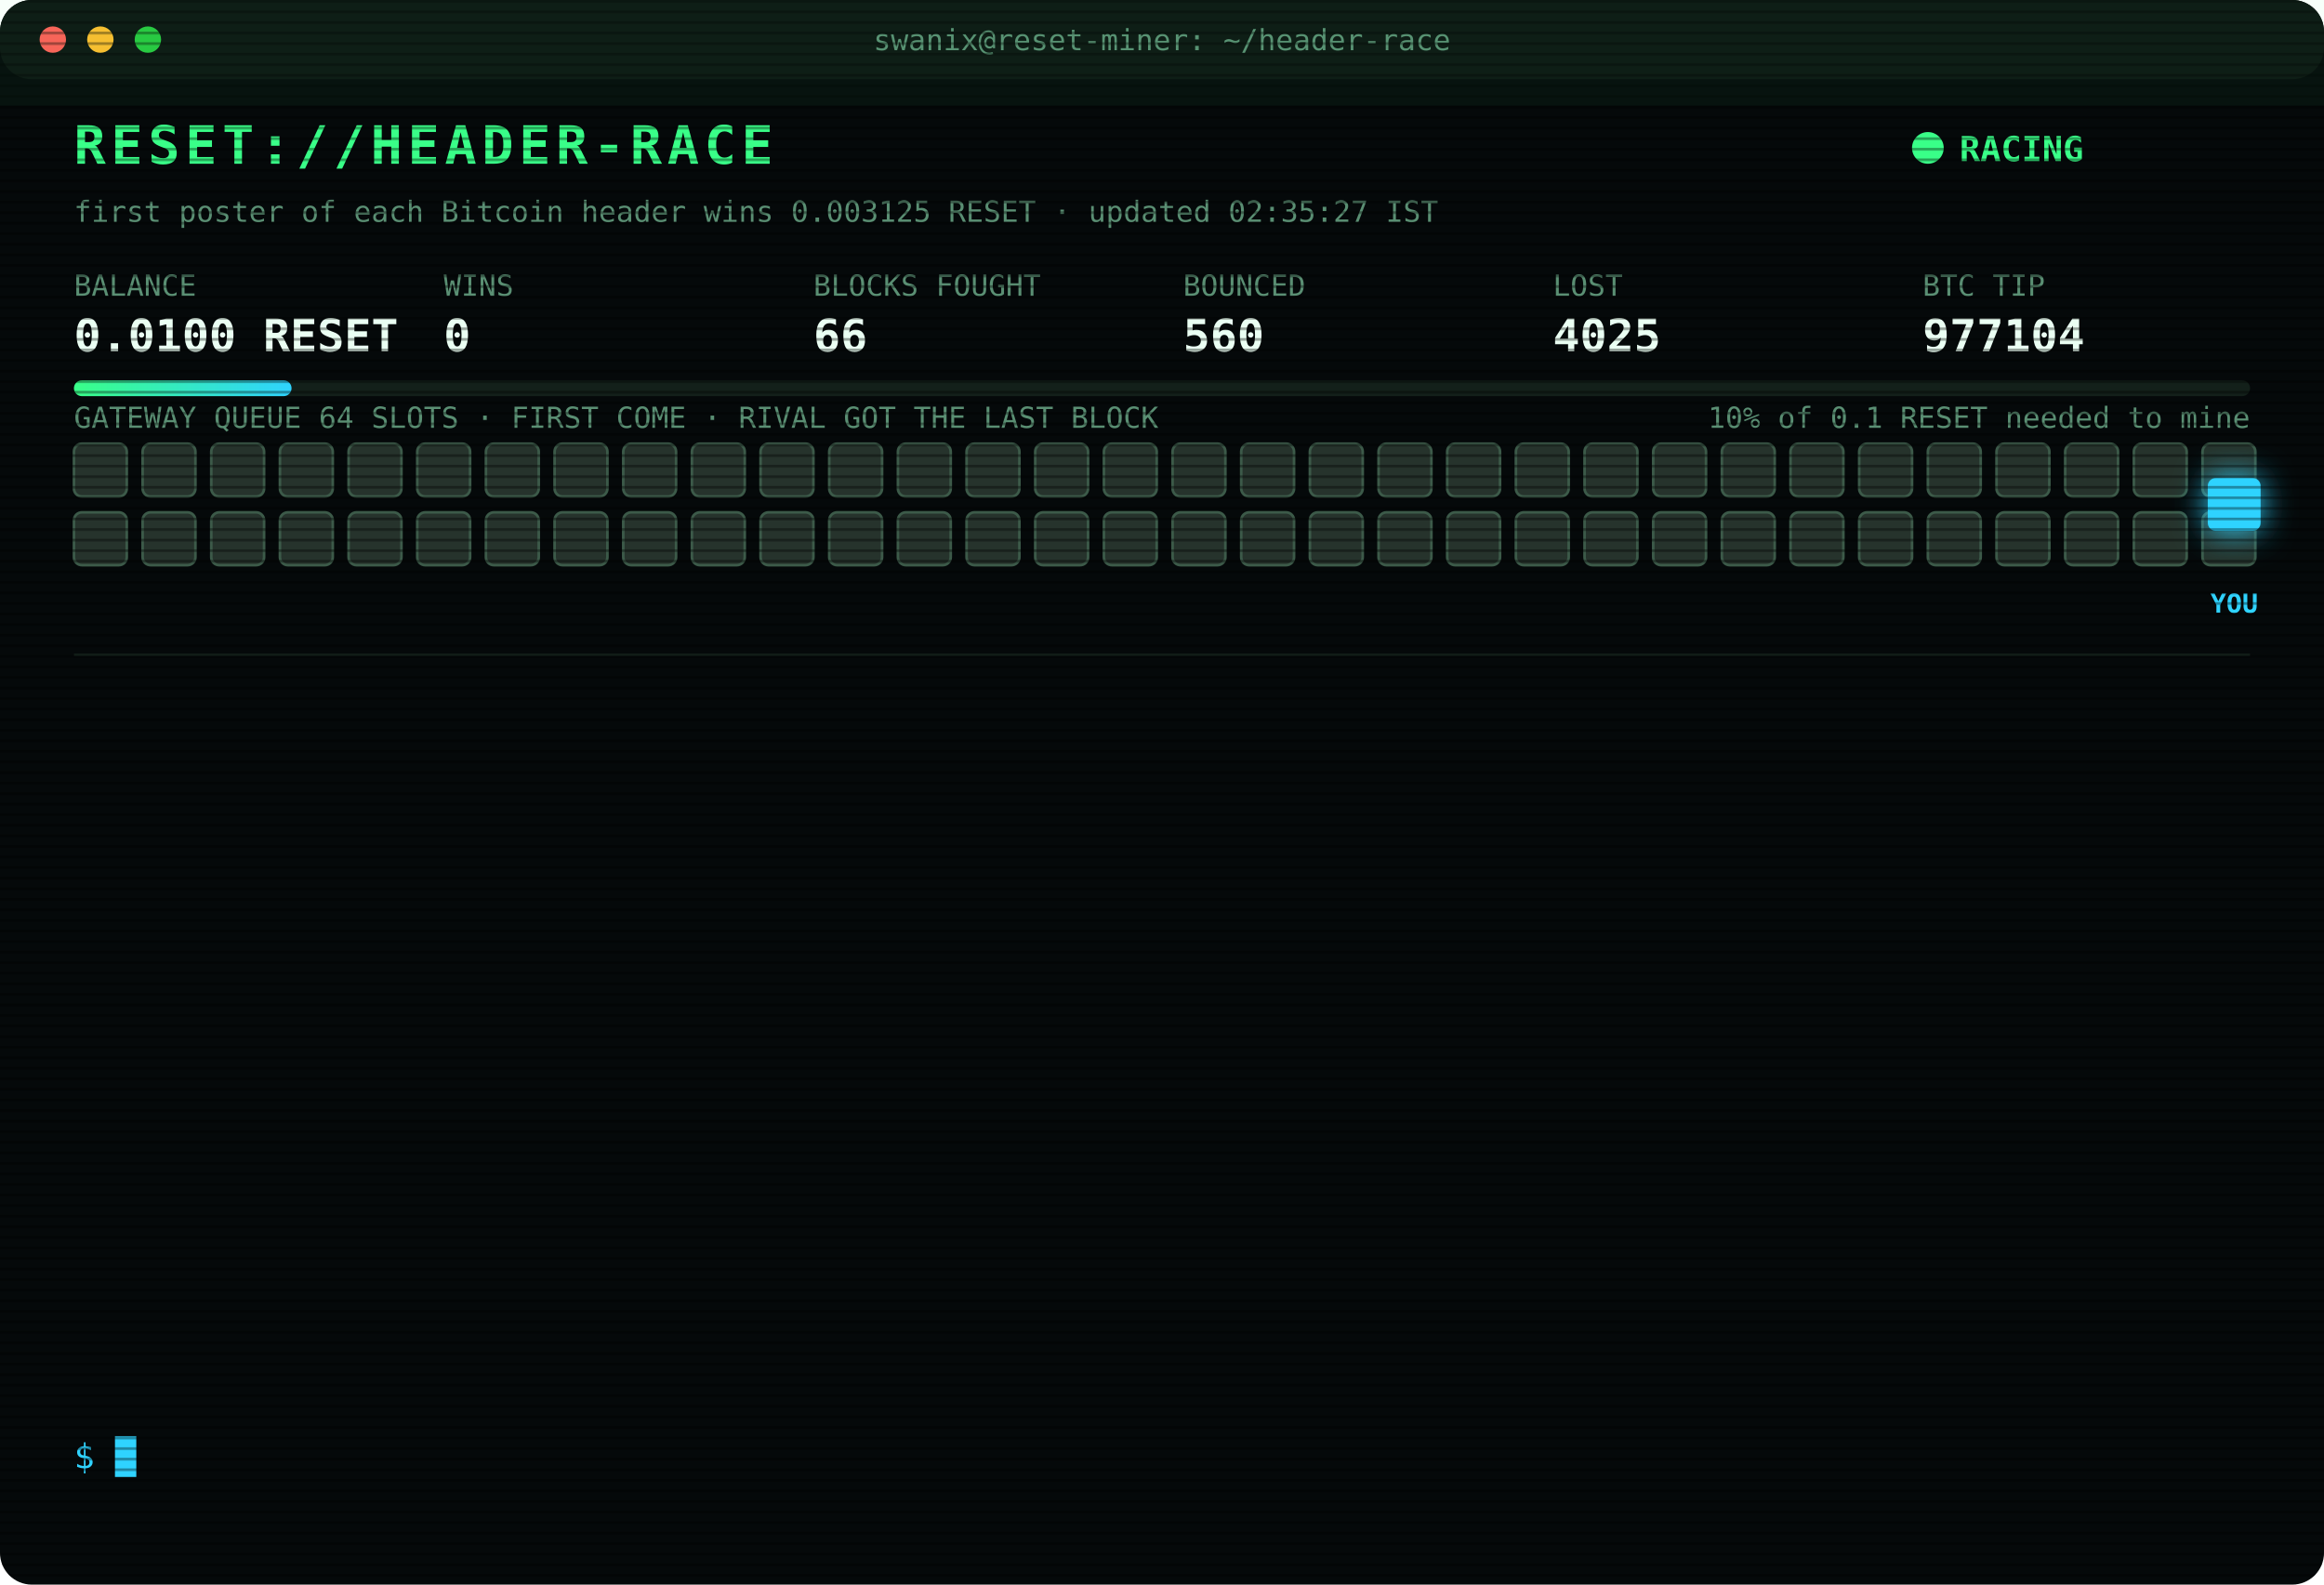
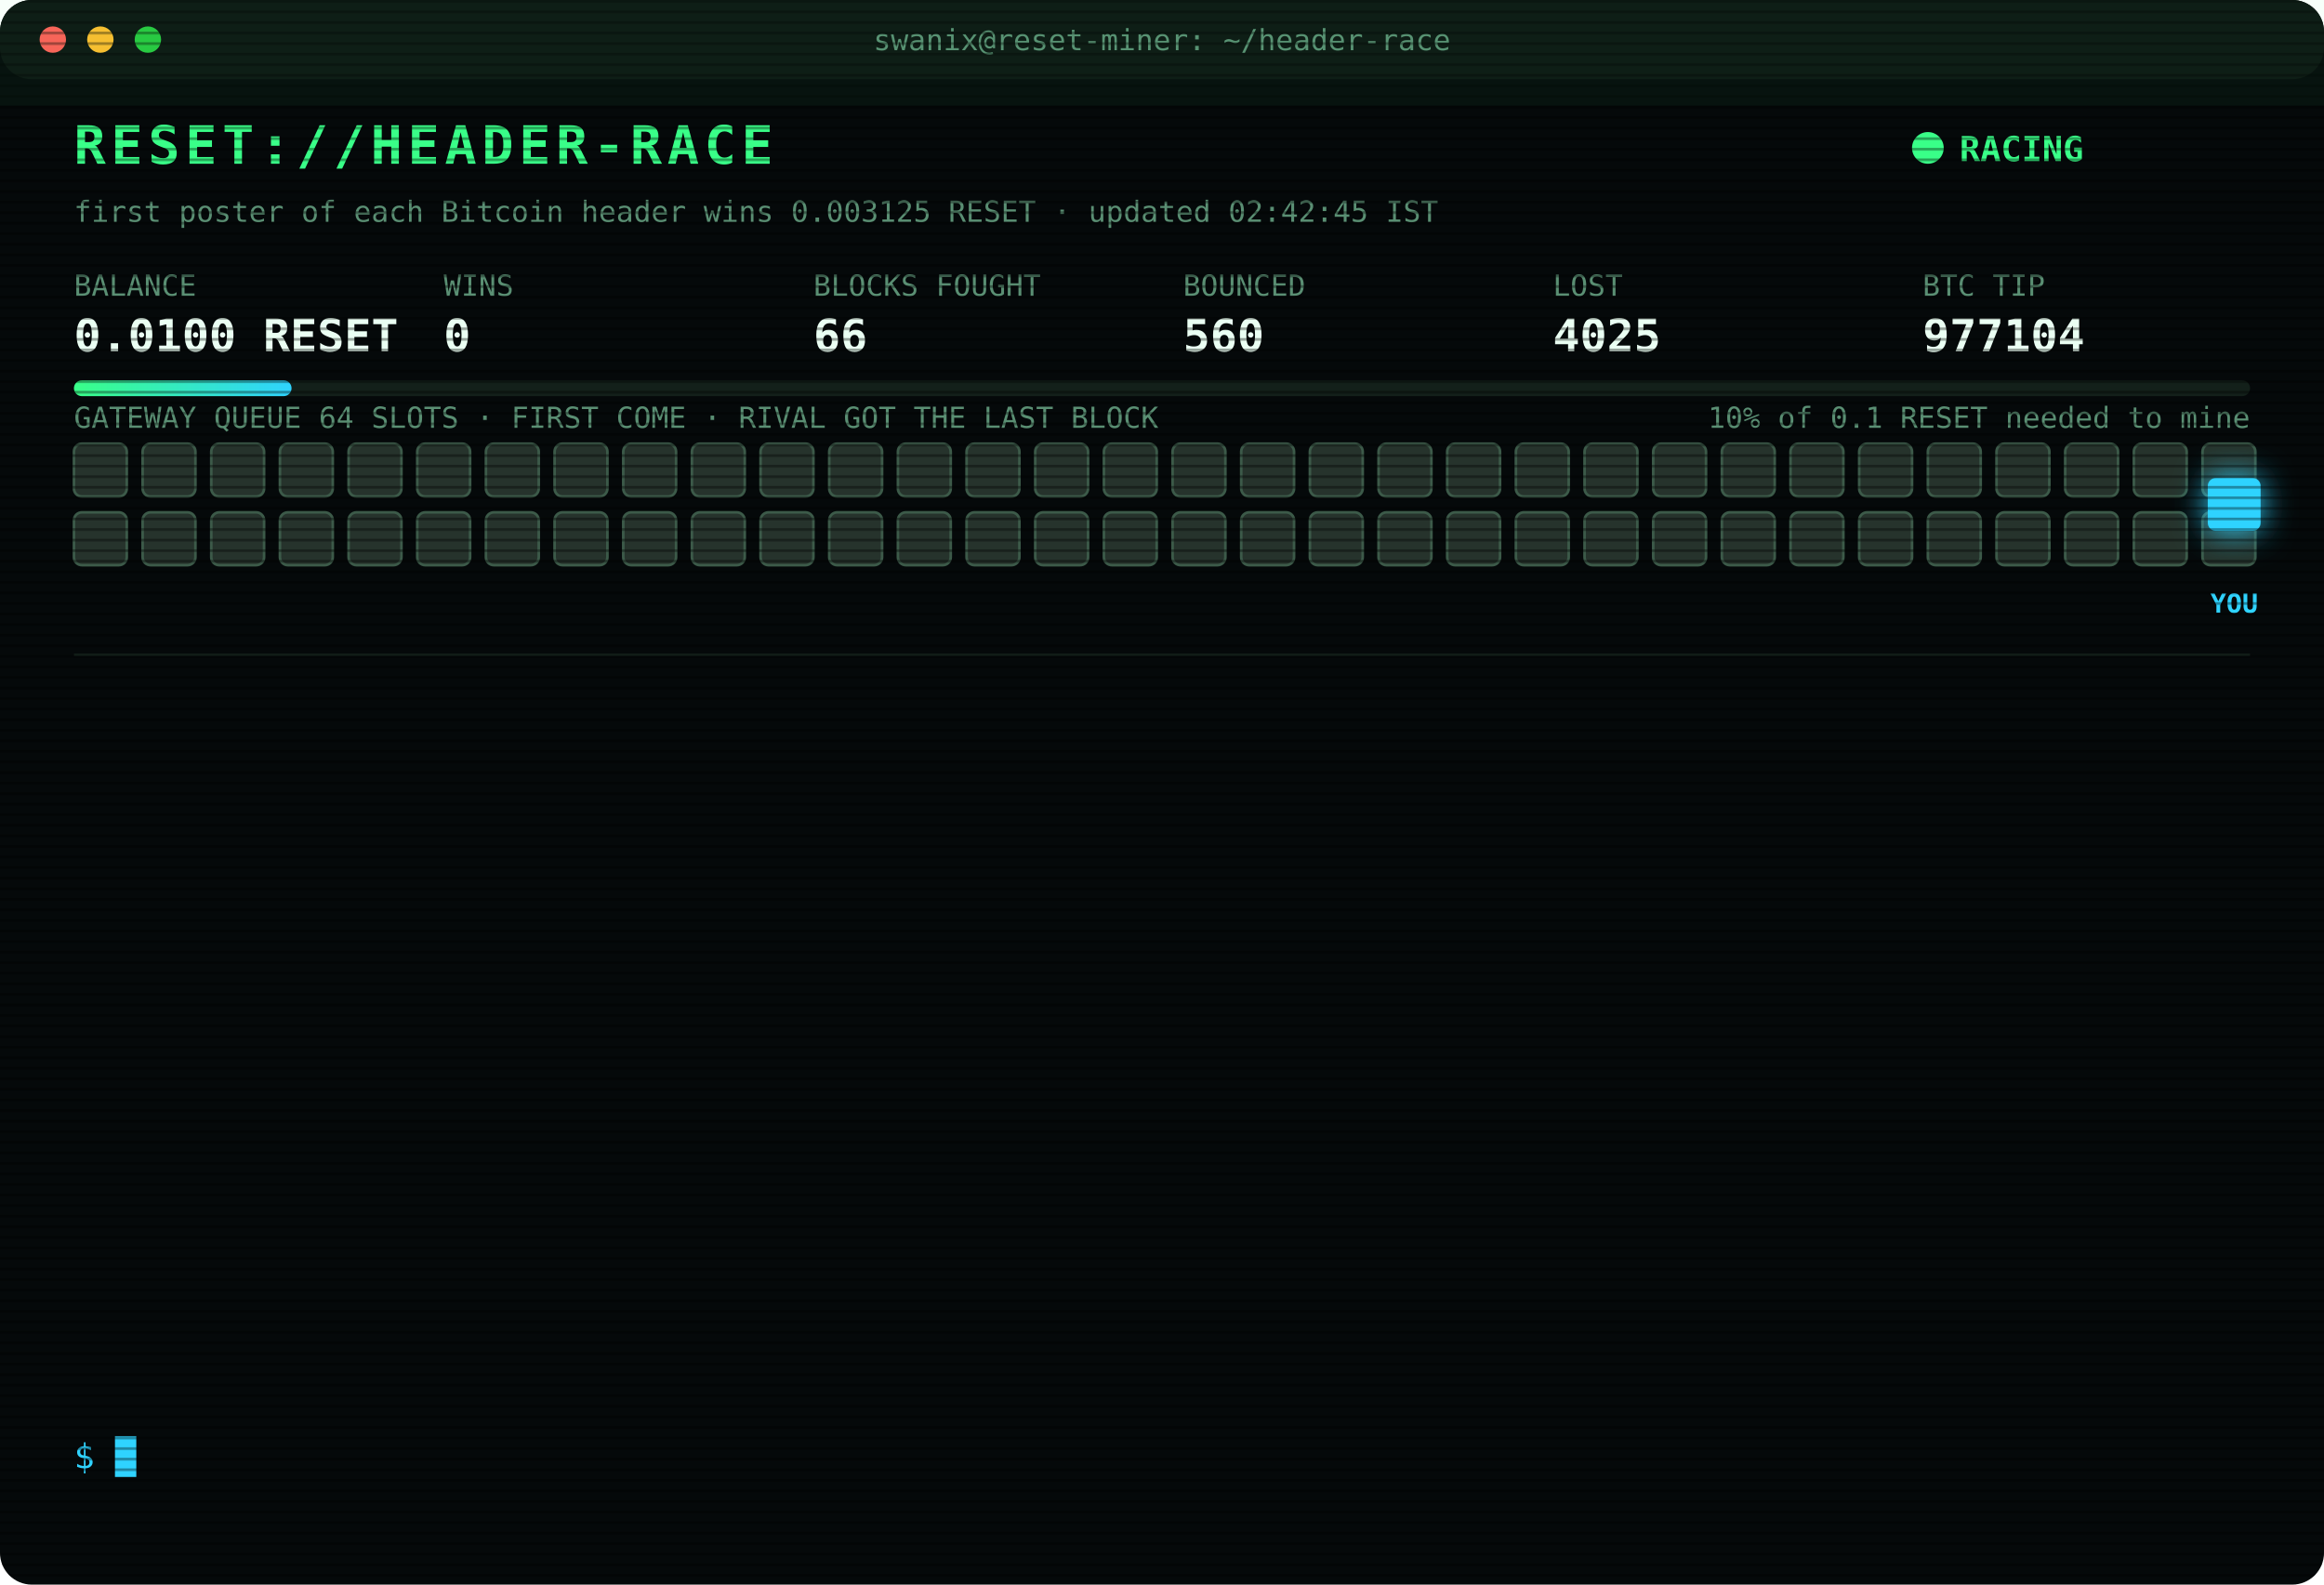
<svg xmlns="http://www.w3.org/2000/svg" width="880" height="600" viewBox="0 0 880 600" font-family="ui-monospace,SFMono-Regular,Menlo,Consolas,monospace">
  <style>
text{font-size:13px;fill:#7CFFB2}
.title{font-size:20px;font-weight:700;fill:#39FF88;letter-spacing:2px;animation:glitch 3s infinite steps(1)}
.sub{fill:#2fd3ff}.k{fill:#5a8f73;font-size:11px}.v{font-size:17px;font-weight:700;fill:#eafff3}
.ts{fill:#3f6b56}.boot{fill:#2fd3ff}.dim{fill:#5a8f73}.bad{fill:#ff4d6d}.warn{fill:#ffd23f}.mag{fill:#ff5cf0}.win{fill:#39FF88;font-weight:700}
.tag{font-size:10px;fill:#2fd3ff;font-weight:700}
.rival{fill:#26332c;stroke:#3c5a49;animation:jam 1.2s infinite alternate}
.idle{fill:#141c18;stroke:#22302a;animation:breathe 4s infinite}
.me{fill:#2fd3ff;filter:drop-shadow(0 0 6px #2fd3ff)}
.hover{animation:nudge 1.1s infinite ease-in-out}.bounce{animation:kick 1.4s infinite}
.ln{opacity:0;animation:in .4s forwards}
.cur{animation:blink 1s infinite steps(1)}
.scan{animation:scan 6s infinite linear}
.led{animation:blink 1.4s infinite}
@keyframes in{from{opacity:0;transform:translateX(-6px)}to{opacity:1;transform:none}}
@keyframes blink{50%{opacity:0}}
@keyframes jam{to{fill:#33463b}}
@keyframes breathe{50%{opacity:.4}}
@keyframes nudge{50%{transform:translateX(-10px)}}
@keyframes kick{0%,100%{transform:none}30%{transform:translateX(-14px)}55%{transform:translateX(10px) translateY(-6px)}}
@keyframes glitch{0%,92%{transform:none}93%{transform:translateX(2px);fill:#ff4d6d}95%{transform:translateX(-2px);fill:#2fd3ff}97%{transform:none}}
@keyframes scan{from{transform:translateY(-40px)}to{transform:translateY(600px)}}
</style>
  <defs>
    <pattern id="sl" width="4" height="4" patternUnits="userSpaceOnUse">
      <rect width="4" height="1" fill="#000" opacity=".35" />
    </pattern>
    <linearGradient id="bar">
      <stop offset="0" stop-color="#39FF88" />
      <stop offset="1" stop-color="#2fd3ff" />
    </linearGradient>
  </defs>
  <rect width="880" height="600" rx="12" fill="#05090a" />
  <rect width="880" height="30" rx="12" fill="#0d1512" />
  <circle cx="20" cy="15" r="5" fill="#ff5f57" />
  <circle cx="38" cy="15" r="5" fill="#febc2e" />
  <circle cx="56" cy="15" r="5" fill="#28c840" />
  <text x="440" y="19" text-anchor="middle" class="k">swanix@reset-miner: ~/header-race</text>
  <text x="28" y="62" class="title">RESET://HEADER-RACE</text>
  <circle class="led" cx="730" cy="56" r="6" fill="#39FF88" />
  <text x="742" y="61" class="win">RACING</text>
-   <text x="28" y="84" class="k">first poster of each Bitcoin header wins 0.003125 RESET · updated 02:35:27 IST</text>
+   <text x="28" y="84" class="k">first poster of each Bitcoin header wins 0.003125 RESET · updated 02:42:45 IST</text>
  <text x="28" y="112" class="k">BALANCE</text>
  <text x="28" y="133" class="v">0.0100 RESET</text>
  <text x="168" y="112" class="k">WINS</text>
  <text x="168" y="133" class="v">0</text>
  <text x="308" y="112" class="k">BLOCKS FOUGHT</text>
  <text x="308" y="133" class="v">66</text>
  <text x="448" y="112" class="k">BOUNCED</text>
  <text x="448" y="133" class="v">560</text>
  <text x="588" y="112" class="k">LOST</text>
  <text x="588" y="133" class="v">4025</text>
  <text x="728" y="112" class="k">BTC TIP</text>
  <text x="728" y="133" class="v">977104</text>
  <rect x="28" y="144" width="824" height="6" rx="3" fill="#13201a" />
  <rect x="28" y="144" width="82.4" height="6" rx="3" fill="url(#bar)" />
  <text x="852" y="162" text-anchor="end" class="k">10% of 0.1 RESET needed to mine</text>
  <text x="28" y="162" class="k">GATEWAY QUEUE 64 SLOTS · FIRST COME · RIVAL GOT THE LAST BLOCK</text>
  <rect class="rival" x="28" y="168" width="20" height="20" rx="3" style="animation-delay:0.00s" />
  <rect class="rival" x="54" y="168" width="20" height="20" rx="3" style="animation-delay:0.05s" />
  <rect class="rival" x="80" y="168" width="20" height="20" rx="3" style="animation-delay:0.10s" />
  <rect class="rival" x="106" y="168" width="20" height="20" rx="3" style="animation-delay:0.15s" />
  <rect class="rival" x="132" y="168" width="20" height="20" rx="3" style="animation-delay:0.20s" />
  <rect class="rival" x="158" y="168" width="20" height="20" rx="3" style="animation-delay:0.25s" />
  <rect class="rival" x="184" y="168" width="20" height="20" rx="3" style="animation-delay:0.30s" />
  <rect class="rival" x="210" y="168" width="20" height="20" rx="3" style="animation-delay:0.35s" />
  <rect class="rival" x="236" y="168" width="20" height="20" rx="3" style="animation-delay:0.40s" />
  <rect class="rival" x="262" y="168" width="20" height="20" rx="3" style="animation-delay:0.45s" />
  <rect class="rival" x="288" y="168" width="20" height="20" rx="3" style="animation-delay:0.50s" />
  <rect class="rival" x="314" y="168" width="20" height="20" rx="3" style="animation-delay:0.55s" />
  <rect class="rival" x="340" y="168" width="20" height="20" rx="3" style="animation-delay:0.60s" />
  <rect class="rival" x="366" y="168" width="20" height="20" rx="3" style="animation-delay:0.65s" />
  <rect class="rival" x="392" y="168" width="20" height="20" rx="3" style="animation-delay:0.70s" />
  <rect class="rival" x="418" y="168" width="20" height="20" rx="3" style="animation-delay:0.75s" />
  <rect class="rival" x="444" y="168" width="20" height="20" rx="3" style="animation-delay:0.80s" />
  <rect class="rival" x="470" y="168" width="20" height="20" rx="3" style="animation-delay:0.85s" />
  <rect class="rival" x="496" y="168" width="20" height="20" rx="3" style="animation-delay:0.90s" />
  <rect class="rival" x="522" y="168" width="20" height="20" rx="3" style="animation-delay:0.95s" />
  <rect class="rival" x="548" y="168" width="20" height="20" rx="3" style="animation-delay:1.00s" />
  <rect class="rival" x="574" y="168" width="20" height="20" rx="3" style="animation-delay:1.05s" />
  <rect class="rival" x="600" y="168" width="20" height="20" rx="3" style="animation-delay:1.10s" />
  <rect class="rival" x="626" y="168" width="20" height="20" rx="3" style="animation-delay:1.15s" />
  <rect class="rival" x="652" y="168" width="20" height="20" rx="3" style="animation-delay:1.20s" />
  <rect class="rival" x="678" y="168" width="20" height="20" rx="3" style="animation-delay:1.25s" />
  <rect class="rival" x="704" y="168" width="20" height="20" rx="3" style="animation-delay:1.30s" />
  <rect class="rival" x="730" y="168" width="20" height="20" rx="3" style="animation-delay:1.35s" />
  <rect class="rival" x="756" y="168" width="20" height="20" rx="3" style="animation-delay:1.40s" />
  <rect class="rival" x="782" y="168" width="20" height="20" rx="3" style="animation-delay:1.45s" />
  <rect class="rival" x="808" y="168" width="20" height="20" rx="3" style="animation-delay:1.50s" />
  <rect class="rival" x="834" y="168" width="20" height="20" rx="3" style="animation-delay:1.55s" />
  <rect class="rival" x="28" y="194" width="20" height="20" rx="3" style="animation-delay:1.60s" />
  <rect class="rival" x="54" y="194" width="20" height="20" rx="3" style="animation-delay:1.65s" />
  <rect class="rival" x="80" y="194" width="20" height="20" rx="3" style="animation-delay:1.70s" />
  <rect class="rival" x="106" y="194" width="20" height="20" rx="3" style="animation-delay:1.75s" />
  <rect class="rival" x="132" y="194" width="20" height="20" rx="3" style="animation-delay:1.80s" />
  <rect class="rival" x="158" y="194" width="20" height="20" rx="3" style="animation-delay:1.85s" />
  <rect class="rival" x="184" y="194" width="20" height="20" rx="3" style="animation-delay:1.90s" />
  <rect class="rival" x="210" y="194" width="20" height="20" rx="3" style="animation-delay:1.95s" />
  <rect class="rival" x="236" y="194" width="20" height="20" rx="3" style="animation-delay:2.00s" />
  <rect class="rival" x="262" y="194" width="20" height="20" rx="3" style="animation-delay:2.05s" />
  <rect class="rival" x="288" y="194" width="20" height="20" rx="3" style="animation-delay:2.10s" />
  <rect class="rival" x="314" y="194" width="20" height="20" rx="3" style="animation-delay:2.15s" />
  <rect class="rival" x="340" y="194" width="20" height="20" rx="3" style="animation-delay:2.20s" />
  <rect class="rival" x="366" y="194" width="20" height="20" rx="3" style="animation-delay:2.25s" />
  <rect class="rival" x="392" y="194" width="20" height="20" rx="3" style="animation-delay:2.30s" />
  <rect class="rival" x="418" y="194" width="20" height="20" rx="3" style="animation-delay:2.35s" />
  <rect class="rival" x="444" y="194" width="20" height="20" rx="3" style="animation-delay:2.40s" />
  <rect class="rival" x="470" y="194" width="20" height="20" rx="3" style="animation-delay:2.45s" />
  <rect class="rival" x="496" y="194" width="20" height="20" rx="3" style="animation-delay:2.50s" />
  <rect class="rival" x="522" y="194" width="20" height="20" rx="3" style="animation-delay:2.55s" />
  <rect class="rival" x="548" y="194" width="20" height="20" rx="3" style="animation-delay:2.60s" />
  <rect class="rival" x="574" y="194" width="20" height="20" rx="3" style="animation-delay:2.65s" />
  <rect class="rival" x="600" y="194" width="20" height="20" rx="3" style="animation-delay:2.70s" />
  <rect class="rival" x="626" y="194" width="20" height="20" rx="3" style="animation-delay:2.75s" />
  <rect class="rival" x="652" y="194" width="20" height="20" rx="3" style="animation-delay:2.80s" />
  <rect class="rival" x="678" y="194" width="20" height="20" rx="3" style="animation-delay:2.85s" />
  <rect class="rival" x="704" y="194" width="20" height="20" rx="3" style="animation-delay:2.90s" />
  <rect class="rival" x="730" y="194" width="20" height="20" rx="3" style="animation-delay:2.95s" />
  <rect class="rival" x="756" y="194" width="20" height="20" rx="3" style="animation-delay:3.00s" />
  <rect class="rival" x="782" y="194" width="20" height="20" rx="3" style="animation-delay:3.05s" />
  <rect class="rival" x="808" y="194" width="20" height="20" rx="3" style="animation-delay:3.10s" />
  <rect class="rival" x="834" y="194" width="20" height="20" rx="3" style="animation-delay:3.15s" />
  <g class="hover">
    <rect class="me" x="836" y="181" width="20" height="20" rx="3" />
    <text class="tag" x="846" y="232" text-anchor="middle">YOU</text>
  </g>
  <line x1="28" x2="852" y1="248" y2="248" stroke="#13201a" />
  <g class="ln" style="animation-delay:0.40s">
    <text x="28" y="270" class="ts">01:35:47</text>
    <text x="104" y="270" class="bad">[LOST] #977094 taken by a rival miner</text>
  </g>
  <g class="ln" style="animation-delay:0.65s">
    <text x="28" y="292" class="ts">01:44:18</text>
    <text x="104" y="292" class="bad">[LOST] #977095 taken by a rival miner</text>
  </g>
  <g class="ln" style="animation-delay:0.90s">
    <text x="28" y="314" class="ts">01:46:44</text>
    <text x="104" y="314" class="bad">[LOST] #977096 taken by a rival miner</text>
  </g>
  <g class="ln" style="animation-delay:1.15s">
    <text x="28" y="336" class="ts">01:50:27</text>
    <text x="104" y="336" class="bad">[LOST] #977097 taken by a rival miner</text>
  </g>
  <g class="ln" style="animation-delay:1.40s">
    <text x="28" y="358" class="ts">01:53:58</text>
    <text x="104" y="358" class="bad">[LOST] #977098 taken by a rival miner</text>
  </g>
  <g class="ln" style="animation-delay:1.65s">
    <text x="28" y="380" class="ts">02:00:35</text>
    <text x="104" y="380" class="bad">[LOST] #977099 taken by a rival miner</text>
  </g>
  <g class="ln" style="animation-delay:1.90s">
    <text x="28" y="402" class="ts">02:05:10</text>
    <text x="104" y="402" class="bad">[LOST] #977100 taken by a rival miner</text>
  </g>
  <g class="ln" style="animation-delay:2.15s">
    <text x="28" y="424" class="ts">02:10:45</text>
    <text x="104" y="424" class="dim">[STINT END] calls 776 · wins 0</text>
  </g>
  <g class="ln" style="animation-delay:2.40s">
    <text x="28" y="446" class="ts">02:15:28</text>
    <text x="104" y="446" class="boot">[BOOT] racer v3 online · 3 feeds · stint 340m</text>
  </g>
  <g class="ln" style="animation-delay:2.65s">
    <text x="28" y="468" class="ts">02:23:12</text>
    <text x="104" y="468" class="bad">[LOST] #977101 taken by a rival miner</text>
  </g>
  <g class="ln" style="animation-delay:2.90s">
    <text x="28" y="490" class="ts">02:24:50</text>
    <text x="104" y="490" class="bad">[LOST] #977102 taken by a rival miner</text>
  </g>
  <g class="ln" style="animation-delay:3.15s">
    <text x="28" y="512" class="ts">02:31:10</text>
    <text x="104" y="512" class="bad">[LOST] #977103 taken by a rival miner</text>
  </g>
  <g class="ln" style="animation-delay:3.40s">
    <text x="28" y="534" class="ts">02:35:27</text>
    <text x="104" y="534" class="bad">[LOST] #977104 taken by a rival miner</text>
  </g>
  <text x="28" y="556" class="sub">$ <tspan class="cur">█</tspan>
  </text>
  <rect width="880" height="600" rx="12" fill="url(#sl)" pointer-events="none" />
  <rect class="scan" width="880" height="40" fill="#39FF88" opacity=".04" />
</svg>
